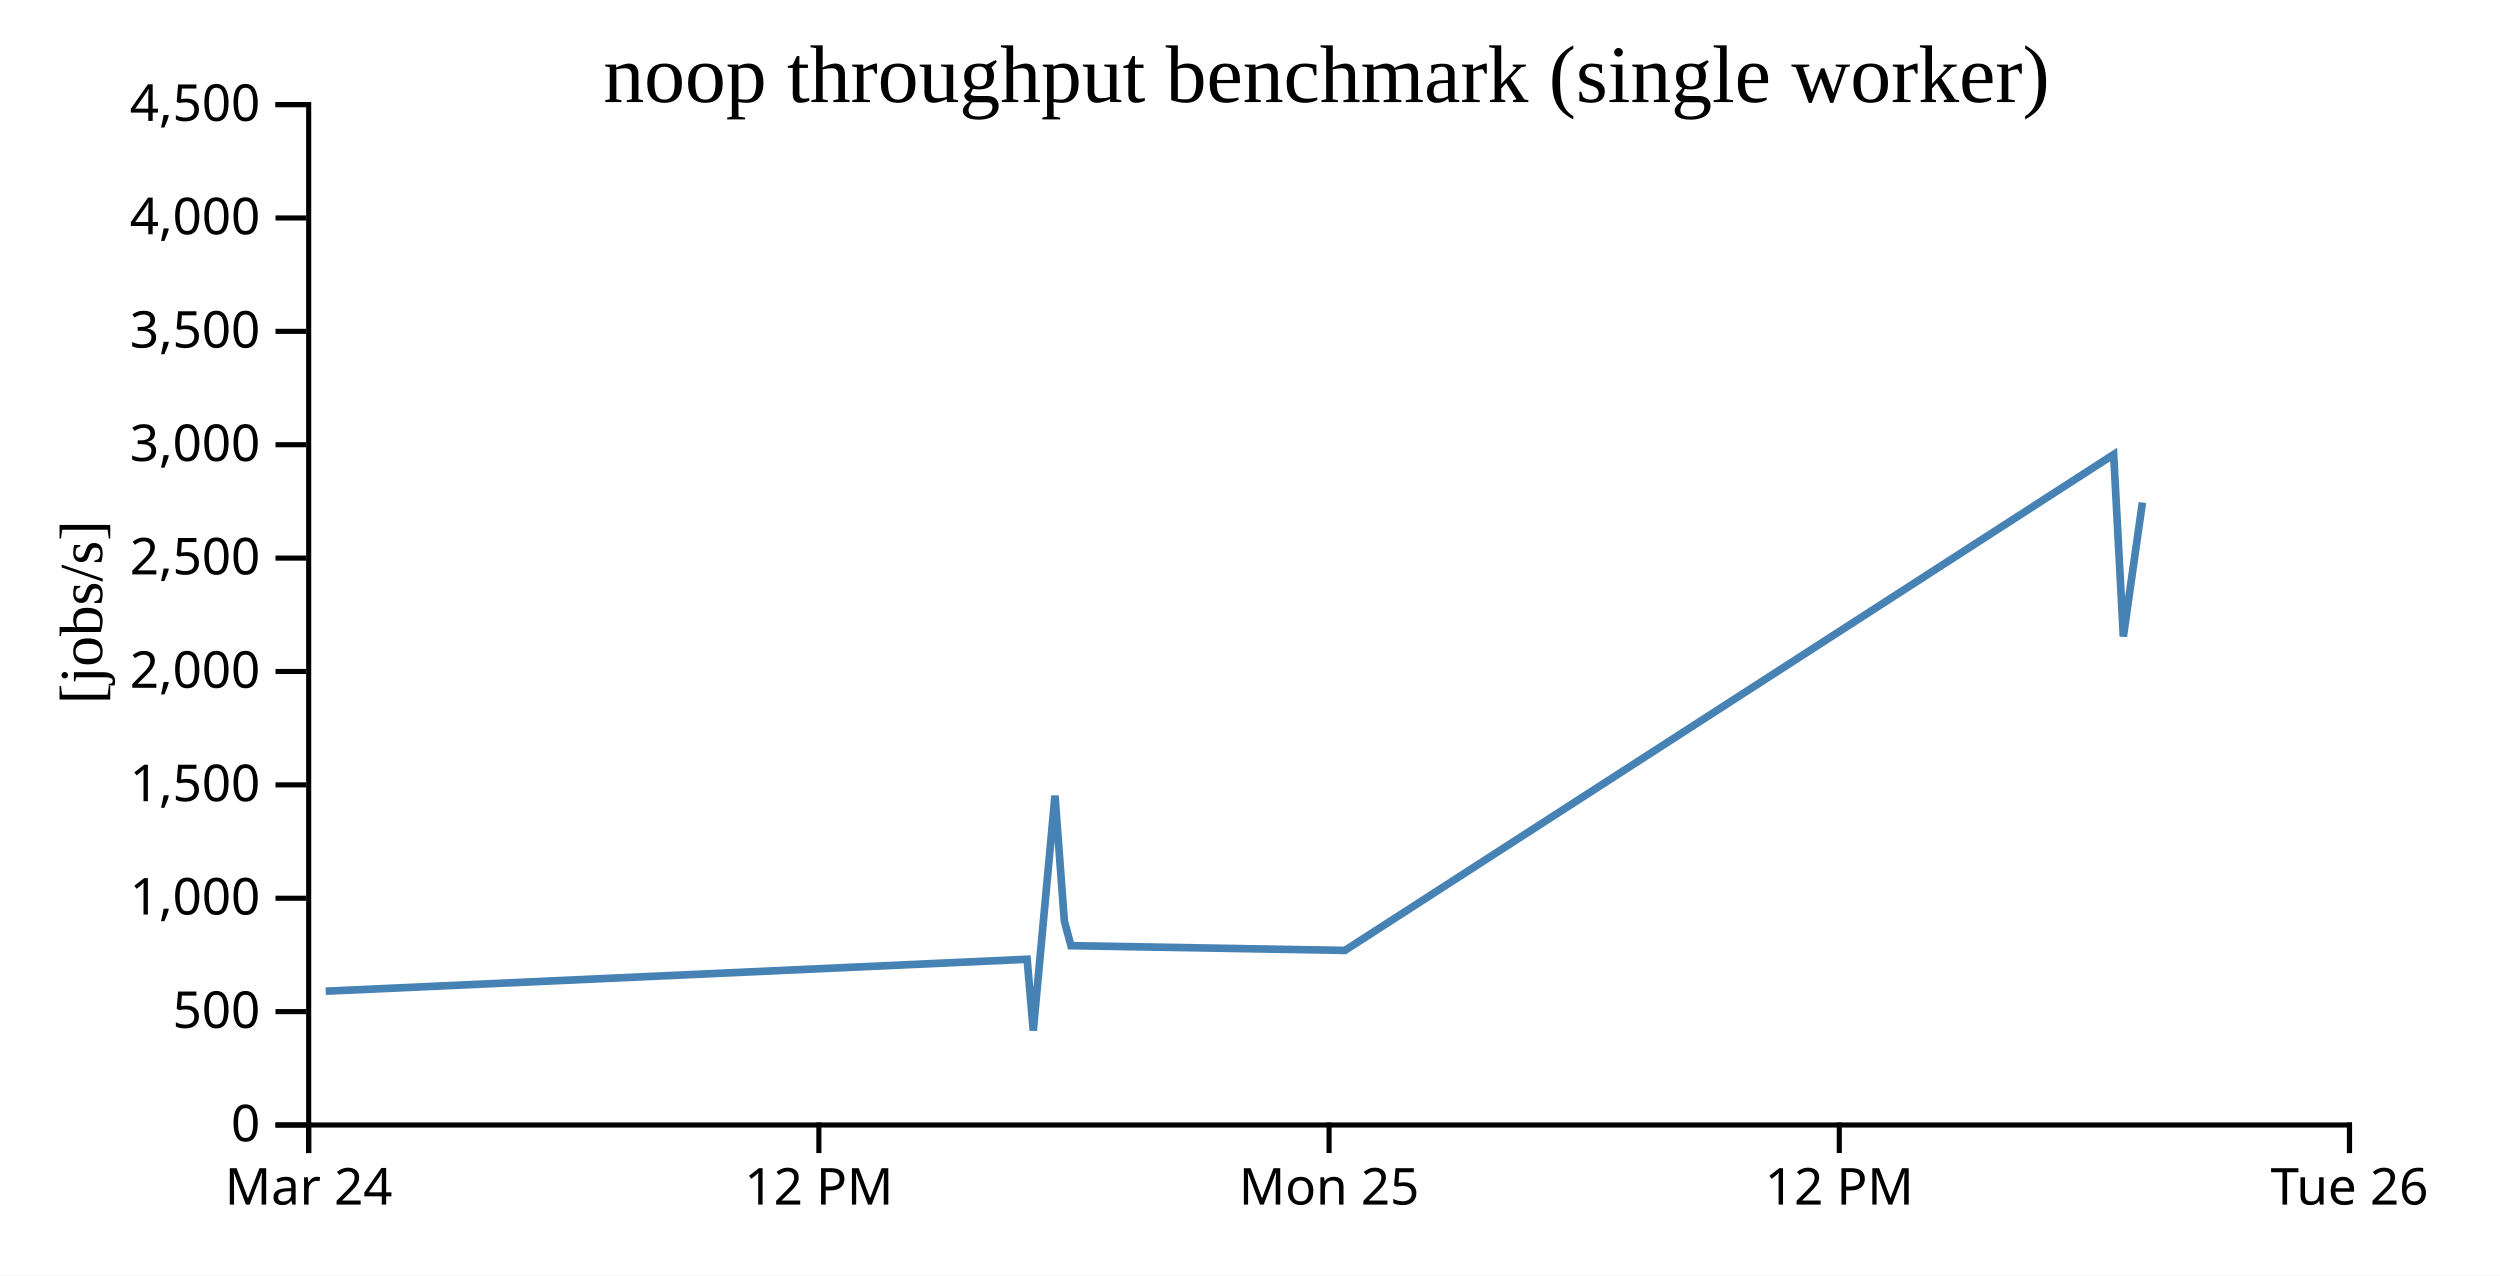
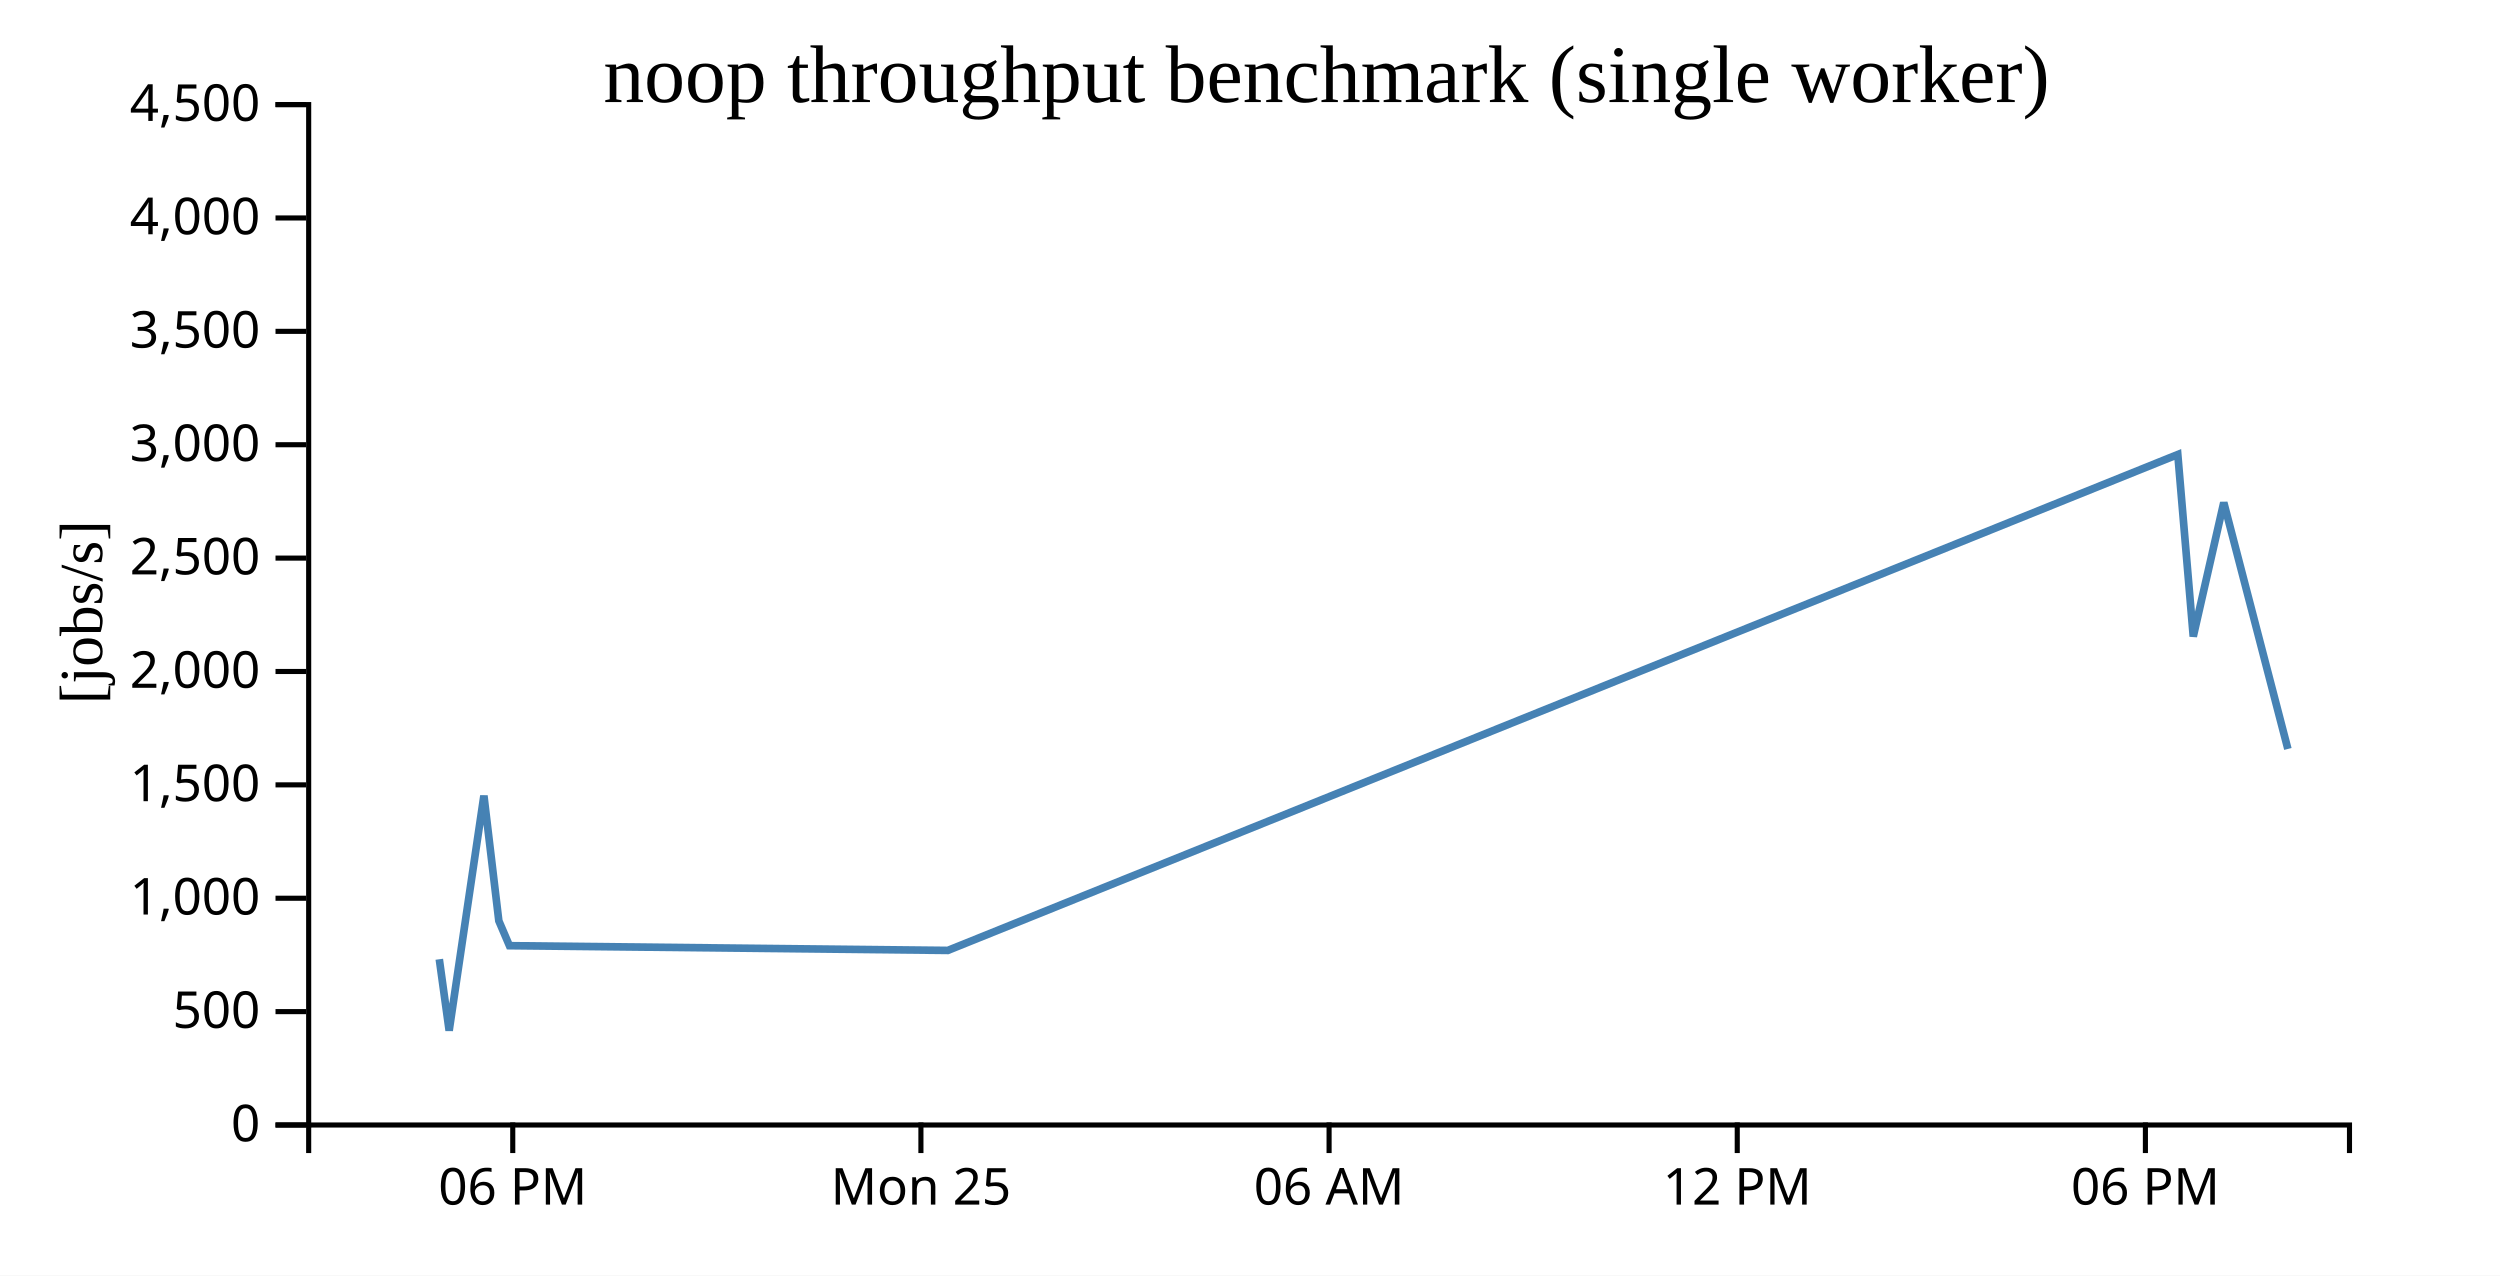
<svg xmlns="http://www.w3.org/2000/svg" width="490" height="250">
  <rect width="100%" height="100%" fill="white" />
  <g transform="translate(60,20)">
    <g transform="translate(0,200)" fill="none" font-size="10" font-family="sans-serif" text-anchor="middle">
      <path class="domain" stroke="currentColor" d="M0.5,6V0.5H400.5V6" />
-       <g class="tick" opacity="1" transform="translate(0.5,0)">
+       <g class="tick" opacity="1" transform="translate(40.5,0)">
        <line stroke="currentColor" y2="6" />
-         <text fill="currentColor" y="9" dy="0.71em">Mar 24</text>
+         <text fill="currentColor" y="9" dy="0.71em">06 PM</text>
      </g>
-       <g class="tick" opacity="1" transform="translate(100.5,0)">
+       <g class="tick" opacity="1" transform="translate(120.5,0)">
+         <line stroke="currentColor" y2="6" />
+         <text fill="currentColor" y="9" dy="0.71em">Mon 25</text>
+       </g>
+       <g class="tick" opacity="1" transform="translate(200.5,0)">
+         <line stroke="currentColor" y2="6" />
+         <text fill="currentColor" y="9" dy="0.71em">06 AM</text>
+       </g>
+       <g class="tick" opacity="1" transform="translate(280.5,0)">
        <line stroke="currentColor" y2="6" />
        <text fill="currentColor" y="9" dy="0.71em">12 PM</text>
      </g>
-       <g class="tick" opacity="1" transform="translate(200.5,0)">
+       <g class="tick" opacity="1" transform="translate(360.5,0)">
        <line stroke="currentColor" y2="6" />
-         <text fill="currentColor" y="9" dy="0.71em">Mon 25</text>
-       </g>
-       <g class="tick" opacity="1" transform="translate(300.5,0)">
-         <line stroke="currentColor" y2="6" />
-         <text fill="currentColor" y="9" dy="0.71em">12 PM</text>
-       </g>
-       <g class="tick" opacity="1" transform="translate(400.5,0)">
-         <line stroke="currentColor" y2="6" />
-         <text fill="currentColor" y="9" dy="0.71em">Tue 26</text>
+         <text fill="currentColor" y="9" dy="0.71em">06 PM</text>
      </g>
    </g>
    <g fill="none" font-size="10" font-family="sans-serif" text-anchor="end">
      <path class="domain" stroke="currentColor" d="M-6,200.5H0.5V0.5H-6" />
      <g class="tick" opacity="1" transform="translate(0,200.5)">
        <line stroke="currentColor" x2="-6" />
        <text fill="currentColor" x="-9" dy="0.32em">0</text>
      </g>
      <g class="tick" opacity="1" transform="translate(0,178.2778)">
        <line stroke="currentColor" x2="-6" />
        <text fill="currentColor" x="-9" dy="0.32em">500</text>
      </g>
      <g class="tick" opacity="1" transform="translate(0,156.0556)">
        <line stroke="currentColor" x2="-6" />
        <text fill="currentColor" x="-9" dy="0.32em">1,000</text>
      </g>
      <g class="tick" opacity="1" transform="translate(0,133.8333)">
        <line stroke="currentColor" x2="-6" />
        <text fill="currentColor" x="-9" dy="0.32em">1,500</text>
      </g>
      <g class="tick" opacity="1" transform="translate(0,111.6111)">
        <line stroke="currentColor" x2="-6" />
        <text fill="currentColor" x="-9" dy="0.32em">2,000</text>
      </g>
      <g class="tick" opacity="1" transform="translate(0,89.38889)">
        <line stroke="currentColor" x2="-6" />
        <text fill="currentColor" x="-9" dy="0.32em">2,500</text>
      </g>
      <g class="tick" opacity="1" transform="translate(0,67.16667)">
        <line stroke="currentColor" x2="-6" />
        <text fill="currentColor" x="-9" dy="0.32em">3,000</text>
      </g>
      <g class="tick" opacity="1" transform="translate(0,44.94444)">
        <line stroke="currentColor" x2="-6" />
        <text fill="currentColor" x="-9" dy="0.32em">3,500</text>
      </g>
      <g class="tick" opacity="1" transform="translate(0,22.72222)">
        <line stroke="currentColor" x2="-6" />
        <text fill="currentColor" x="-9" dy="0.32em">4,000</text>
      </g>
      <g class="tick" opacity="1" transform="translate(0,0.5)">
        <line stroke="currentColor" x2="-6" />
        <text fill="currentColor" x="-9" dy="0.32em">4,500</text>
      </g>
    </g>
    <text text-anchor="middle" style="font-size: 12px" transform="rotate(-90)" y="-40" x="-100">[jobs/s]</text>
    <text text-anchor="middle" style="font-size: 16px" y="0" x="200">noop throughput benchmark (single worker)</text>
-     <path fill="none" stroke="steelblue" stroke-width="1.5" d="M3.832,174.274L141.314,168.013L142.522,182L146.779,135.95L148.606,160.492L149.906,165.354L203.61,166.281L354.279,69.08L356.174,104.755L359.911,78.504" />
+     <path fill="none" stroke="steelblue" stroke-width="1.5" d="M26.103,168.013L28.035,182L34.846,135.95L37.77,160.492L39.849,165.354L125.776,166.281L366.847,69.08L369.878,104.755L375.858,78.504L388.423,126.795" />
  </g>
</svg>
